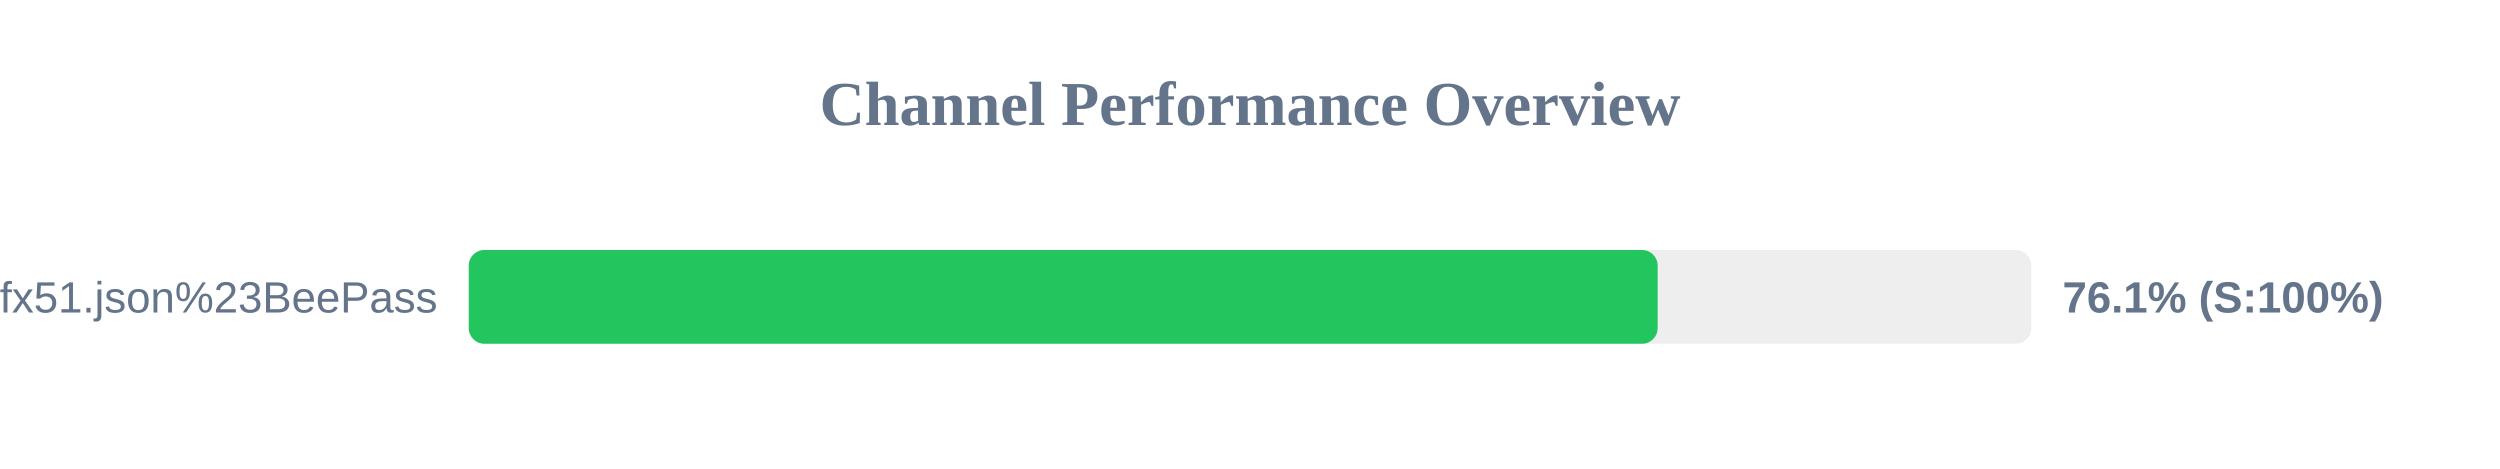
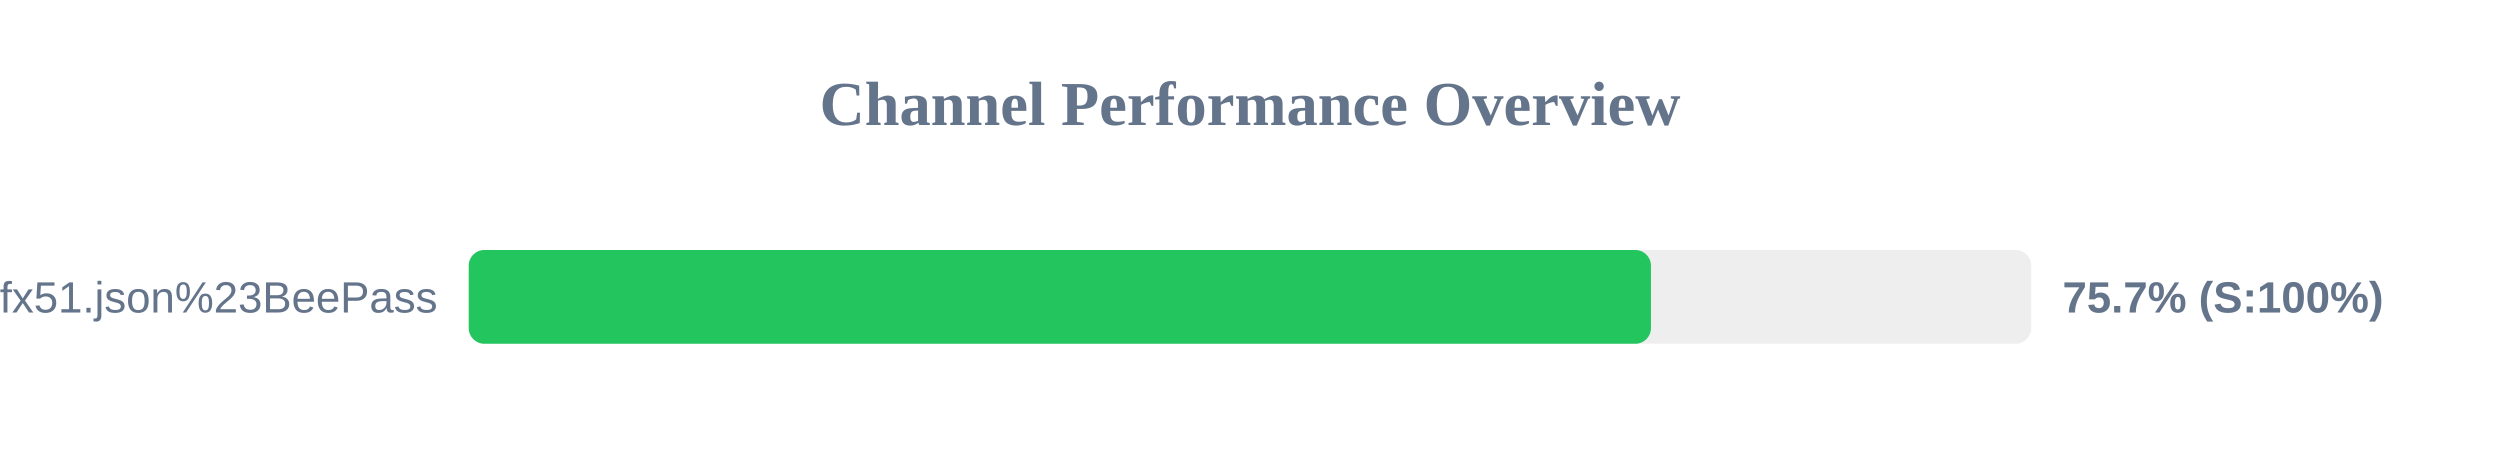
<svg xmlns="http://www.w3.org/2000/svg" width="800" height="150" version="1.1">
  <style>
        .row { font: 14px Arial; fill: #64748b; }
        .score { font: bold 14px Arial; fill: #64748b; }
    </style>
  <text x="400" y="40" text-anchor="middle" font-size="20px" font-weight="bold" fill="#64748b">Channel Performance Overview</text>
  <rect x="150" y="80" width="500" height="30" fill="#eee" rx="5" />
-   <rect x="150" y="80" width="380.45" height="30" fill="#22c55e" rx="5" />
+   <rect x="150" y="80" width="378.3" height="30" fill="#22c55e" rx="5" />
  <text x="140" y="100" text-anchor="end" class="row">sub?s=ssconf%3A%2F%2Fs3.amazonaws.com%2Fbeedynconprd%2Fzf38bv6oxi1nv3wfkpmxyfl8yj5fargza3foantoalu16vznl0ckxx7bgf1ufx51.json%23BeePass</text>
-   <text x="660" y="100" text-anchor="start" class="score">76.1% (S:100%)</text>
+   <text x="660" y="100" text-anchor="start" class="score">75.7% (S:100%)</text>
</svg>
